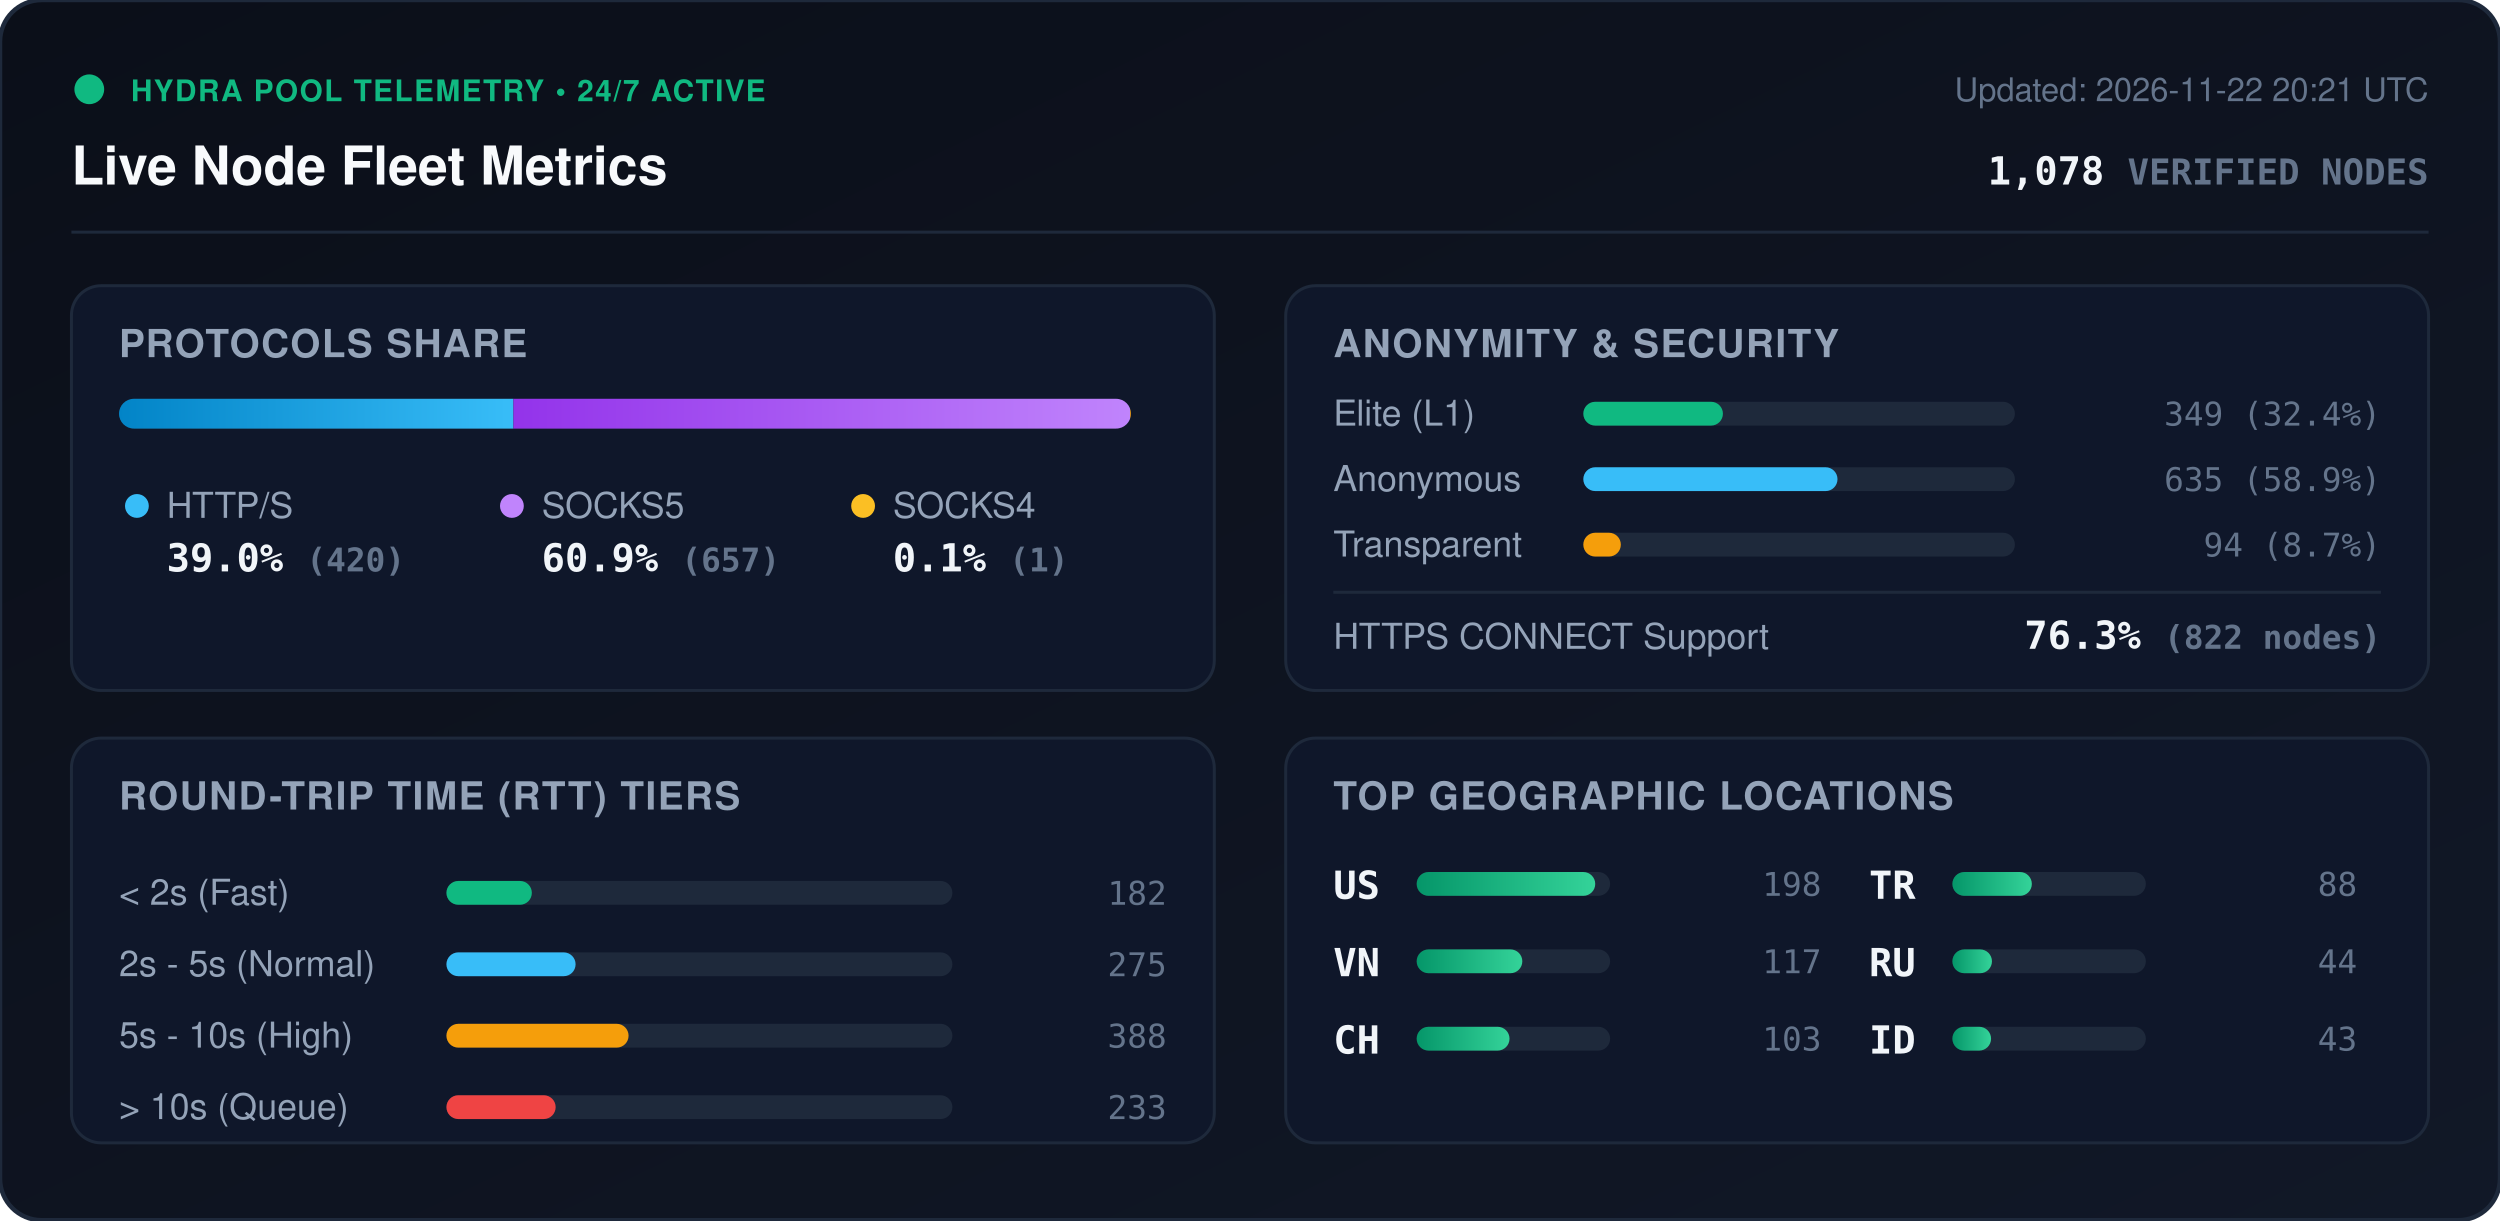
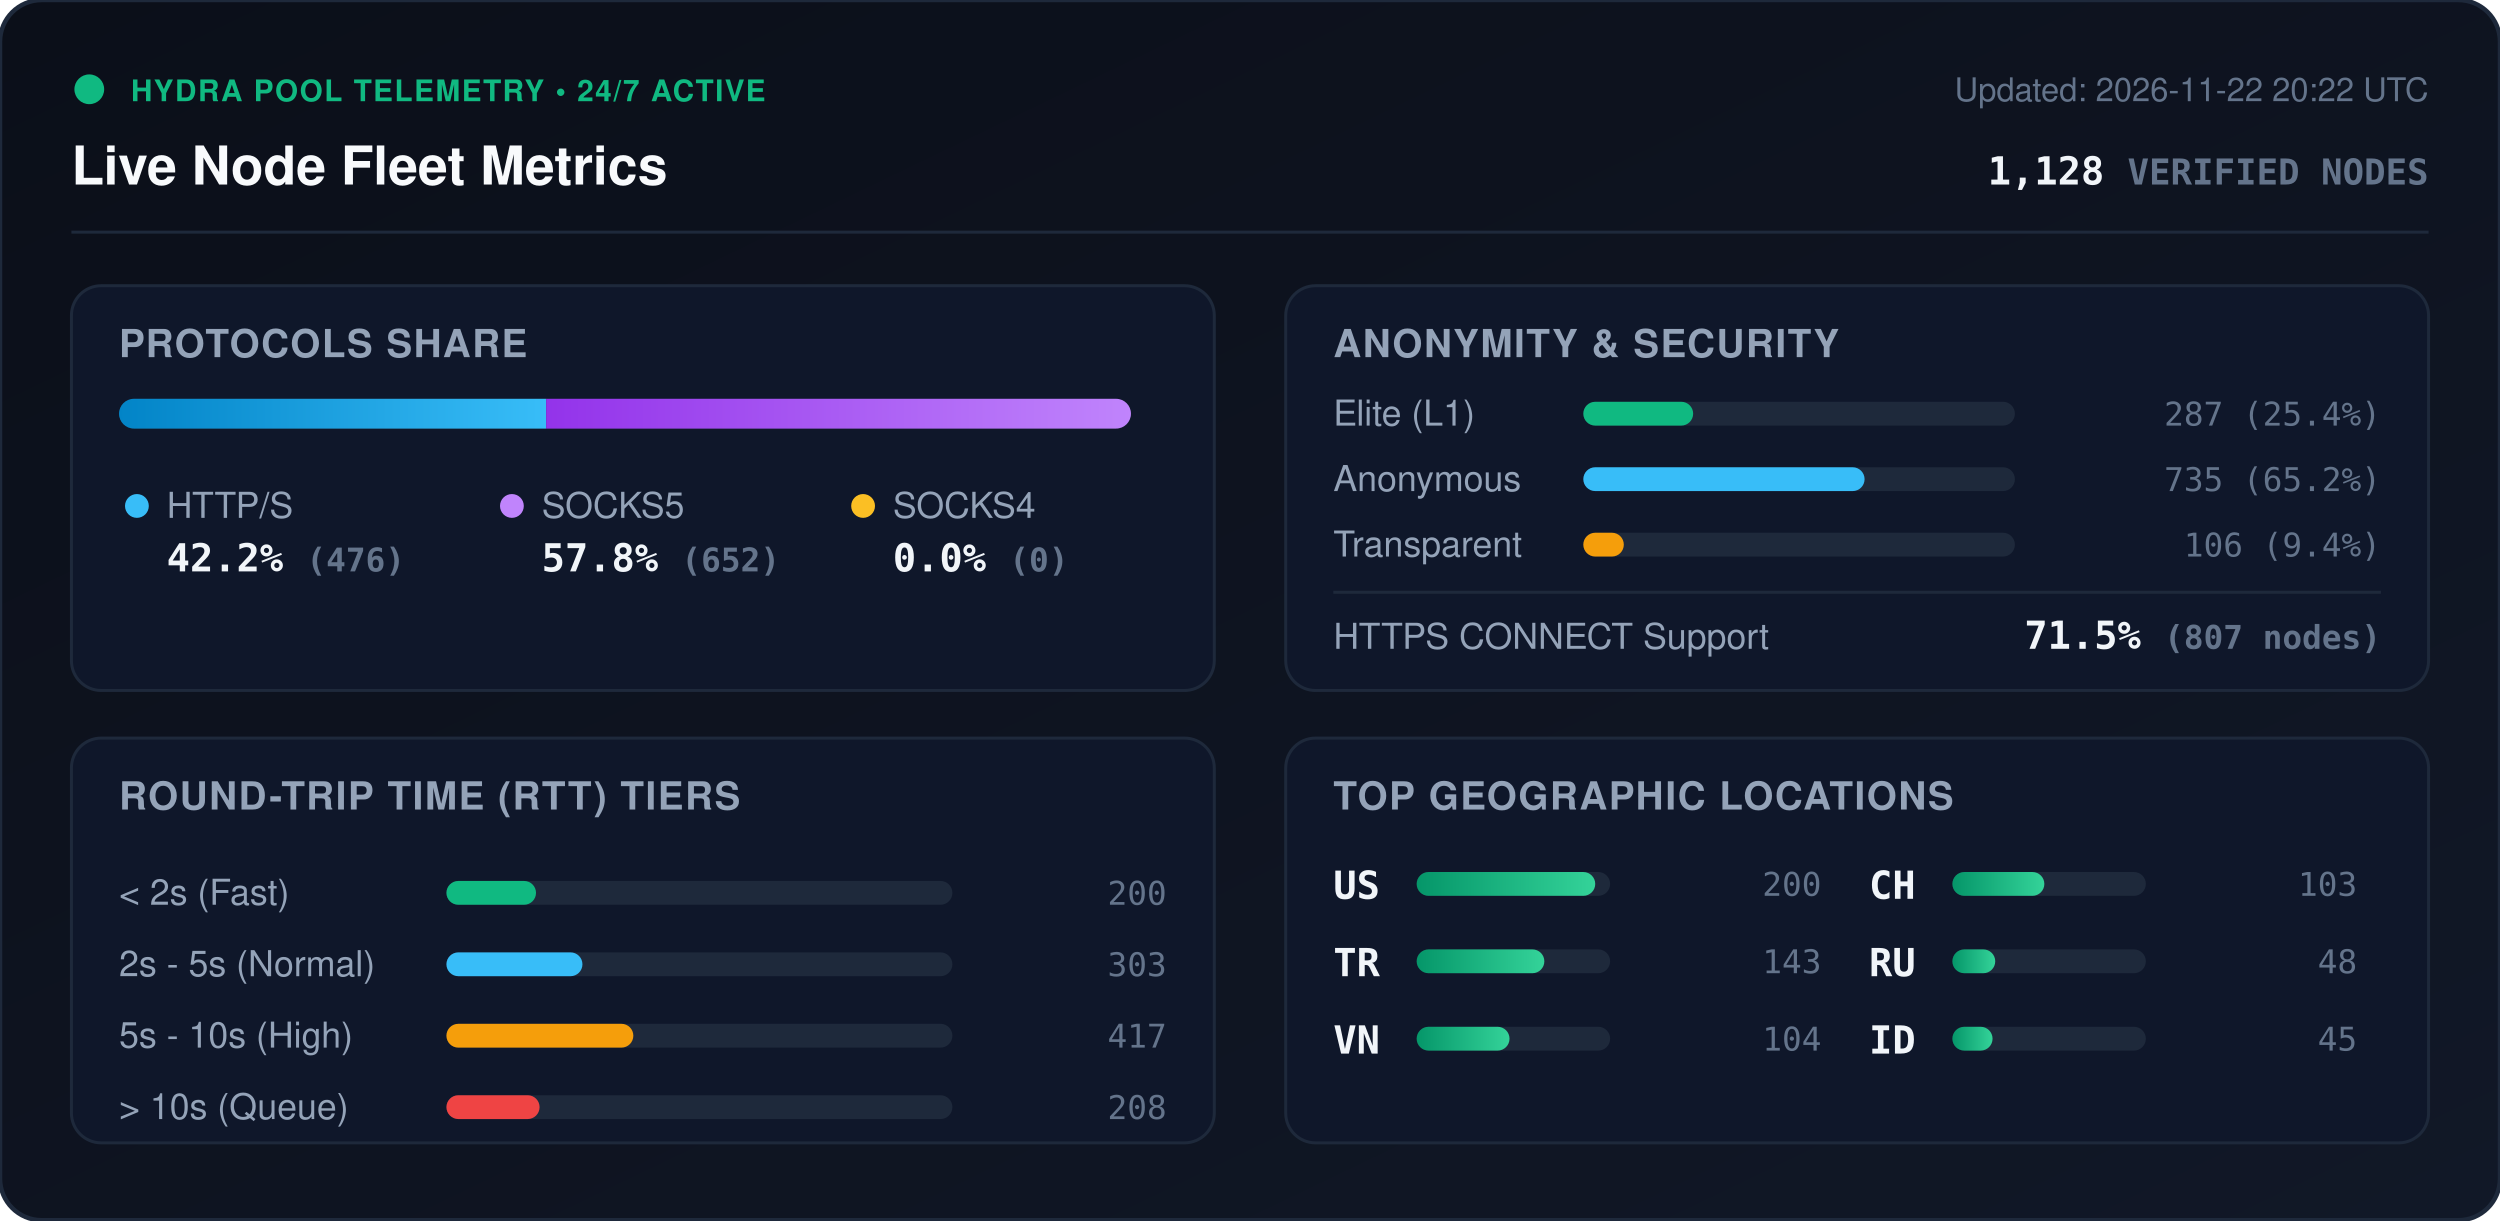
<svg xmlns="http://www.w3.org/2000/svg" viewBox="0 0 840 410" width="840" height="410" style="max-width: 100%; height: auto;">
  <defs>
    <linearGradient id="bg" x1="0%" y1="0%" x2="100%" y2="100%">
      <stop offset="0%" stop-color="#0b0f19" />
      <stop offset="100%" stop-color="#111827" />
    </linearGradient>
    <linearGradient id="bar-http" x1="0%" y1="0%" x2="100%" y2="0%">
      <stop offset="0%" stop-color="#0284c7" />
      <stop offset="100%" stop-color="#38bdf8" />
    </linearGradient>
    <linearGradient id="bar-socks5" x1="0%" y1="0%" x2="100%" y2="0%">
      <stop offset="0%" stop-color="#9333ea" />
      <stop offset="100%" stop-color="#c084fc" />
    </linearGradient>
    <linearGradient id="bar-socks4" x1="0%" y1="0%" x2="100%" y2="0%">
      <stop offset="0%" stop-color="#d97706" />
      <stop offset="100%" stop-color="#fbbf24" />
    </linearGradient>
    <linearGradient id="bar-green" x1="0%" y1="0%" x2="100%" y2="0%">
      <stop offset="0%" stop-color="#059669" />
      <stop offset="100%" stop-color="#34d399" />
    </linearGradient>
    <clipPath id="prog-track-clip">
      <rect width="340.0" height="10" rx="5" />
    </clipPath>
    <style>
      .title { font: 700 18px -apple-system, BlinkMacSystemFont, 'Segoe UI', Helvetica, Arial, sans-serif; fill: #f8fafc; }
      .sub { font: 500 11px -apple-system, BlinkMacSystemFont, 'Segoe UI', Helvetica, Arial, sans-serif; fill: #64748b; }
      .section-hdr { font: 600 13px -apple-system, BlinkMacSystemFont, 'Segoe UI', Helvetica, Arial, sans-serif; fill: #94a3b8; letter-spacing: 0.5px; }
      .metric-val { font: 700 13px -apple-system, BlinkMacSystemFont, 'Segoe UI', Helvetica, Arial, sans-serif; fill: #f1f5f9; }
      .metric-lbl { font: 500 12px -apple-system, BlinkMacSystemFont, 'Segoe UI', Helvetica, Arial, sans-serif; fill: #94a3b8; }
      .badge-txt { font: 700 10px -apple-system, BlinkMacSystemFont, 'Segoe UI', Helvetica, Arial, sans-serif; fill: #10b981; letter-spacing: 0.5px; }
      .mono { font-family: ui-monospace, SFMono-Regular, Menlo, Monaco, Consolas, monospace; }
      .pulse { animation: beacon 2s infinite ease-in-out; }
      @keyframes beacon { 0%, 100% { opacity: 1; } 50% { opacity: 0.35; } }
    </style>
  </defs>
  <rect width="840" height="410" rx="14" fill="url(#bg)" stroke="#1e293b" stroke-width="1.5" />
  <g transform="translate(24, 24)">
    <circle cx="6" cy="6" r="5" fill="#10b981" class="pulse" />
    <text x="20" y="10" class="badge-txt">HYDRA POOL TELEMETRY • 24/7 ACTIVE</text>
    <text x="0" y="38" class="title">Live Node Fleet Metrics</text>
-     <text x="792" y="10" text-anchor="end" class="sub">Updated: 2026-11-22 20:21 UTC</text>
-     <text x="792" y="38" text-anchor="end" class="metric-val mono" fill="#38bdf8">1,078 <tspan font-size="12" fill="#64748b">VERIFIED NODES</tspan>
+     <text x="792" y="10" text-anchor="end" class="sub">Updated: 2026-11-22 20:22 UTC</text>
+     <text x="792" y="38" text-anchor="end" class="metric-val mono" fill="#38bdf8">1,128 <tspan font-size="12" fill="#64748b">VERIFIED NODES</tspan>
    </text>
  </g>
  <line x1="24" y1="78" x2="816" y2="78" stroke="#1e293b" stroke-width="1" />
  <g transform="translate(24, 96)">
    <rect width="384" height="136" rx="10" fill="#0f172a" stroke="#1e293b" />
    <text x="16" y="24" class="section-hdr">PROTOCOLS SHARE</text>
    <g transform="translate(16, 38)">
      <rect width="340.0" height="10" rx="5" fill="#1e293b" />
      <g clip-path="url(#prog-track-clip)">
-         <rect x="0" width="132.5" height="10" fill="url(#bar-http)" />
-         <rect x="132.5" width="207.2" height="10" fill="url(#bar-socks5)" />
-         <rect x="339.7" width="0.3" height="10" fill="url(#bar-socks4)" />
+         <rect x="0" width="143.5" height="10" fill="url(#bar-http)" />
+         <rect x="143.5" width="196.5" height="10" fill="url(#bar-socks5)" />
+         <rect x="340.0" width="0.0" height="10" fill="url(#bar-socks4)" />
      </g>
    </g>
    <g transform="translate(16, 68)">
      <circle cx="6" cy="6" r="4" fill="#38bdf8" />
      <text x="16" y="10" class="metric-lbl">HTTP/S</text>
-       <text x="16" y="28" class="metric-val mono">39.0% <tspan font-size="11" fill="#64748b">(420)</tspan>
+       <text x="16" y="28" class="metric-val mono">42.2% <tspan font-size="11" fill="#64748b">(476)</tspan>
      </text>
      <circle cx="132" cy="6" r="4" fill="#c084fc" />
      <text x="142" y="10" class="metric-lbl">SOCKS5</text>
-       <text x="142" y="28" class="metric-val mono">60.9% <tspan font-size="11" fill="#64748b">(657)</tspan>
+       <text x="142" y="28" class="metric-val mono">57.8% <tspan font-size="11" fill="#64748b">(652)</tspan>
      </text>
      <circle cx="250" cy="6" r="4" fill="#fbbf24" />
      <text x="260" y="10" class="metric-lbl">SOCKS4</text>
-       <text x="260" y="28" class="metric-val mono">0.1% <tspan font-size="11" fill="#64748b">(1)</tspan>
+       <text x="260" y="28" class="metric-val mono">0.0% <tspan font-size="11" fill="#64748b">(0)</tspan>
      </text>
    </g>
  </g>
  <g transform="translate(432, 96)">
    <rect width="384" height="136" rx="10" fill="#0f172a" stroke="#1e293b" />
    <text x="16" y="24" class="section-hdr">ANONYMITY &amp; SECURITY</text>
    <text x="16" y="47" class="metric-lbl">Elite (L1)</text>
    <rect x="100" y="39" width="145.0" height="8" rx="4" fill="#1e293b" />
-     <rect x="100" y="39" width="46.9" height="8" rx="4" fill="#10b981" />
-     <text x="368" y="47" text-anchor="end" class="mono sub" fill="#e2e8f0">349 (32.4%)</text>
+     <rect x="100" y="39" width="36.9" height="8" rx="4" fill="#10b981" />
+     <text x="368" y="47" text-anchor="end" class="mono sub" fill="#e2e8f0">287 (25.4%)</text>
    <text x="16" y="69" class="metric-lbl">Anonymous</text>
    <rect x="100" y="61" width="145.0" height="8" rx="4" fill="#1e293b" />
-     <rect x="100" y="61" width="85.4" height="8" rx="4" fill="#38bdf8" />
-     <text x="368" y="69" text-anchor="end" class="mono sub" fill="#e2e8f0">635 (58.9%)</text>
+     <rect x="100" y="61" width="94.5" height="8" rx="4" fill="#38bdf8" />
+     <text x="368" y="69" text-anchor="end" class="mono sub" fill="#e2e8f0">735 (65.2%)</text>
    <text x="16" y="91" class="metric-lbl">Transparent</text>
    <rect x="100" y="83" width="145.0" height="8" rx="4" fill="#1e293b" />
-     <rect x="100" y="83" width="12.6" height="8" rx="4" fill="#f59e0b" />
-     <text x="368" y="91" text-anchor="end" class="mono sub" fill="#e2e8f0">94 (8.7%)</text>
+     <rect x="100" y="83" width="13.6" height="8" rx="4" fill="#f59e0b" />
+     <text x="368" y="91" text-anchor="end" class="mono sub" fill="#e2e8f0">106 (9.4%)</text>
    <line x1="16" y1="103" x2="368" y2="103" stroke="#1e293b" stroke-width="1" />
    <text x="16" y="122" class="metric-lbl">HTTPS CONNECT Support</text>
-     <text x="368" y="122" text-anchor="end" class="metric-val mono" fill="#34d399">76.3% <tspan font-size="11" fill="#64748b">(822 nodes)</tspan>
+     <text x="368" y="122" text-anchor="end" class="metric-val mono" fill="#34d399">71.5% <tspan font-size="11" fill="#64748b">(807 nodes)</tspan>
    </text>
  </g>
  <g transform="translate(24, 248)">
    <rect width="384" height="136" rx="10" fill="#0f172a" stroke="#1e293b" />
    <text x="16" y="24" class="section-hdr">ROUND-TRIP TIME (RTT) TIERS</text>
    <g transform="translate(16, 42)">
      <text x="0" y="14" class="metric-lbl">&lt; 2s (Fast)</text>
      <rect x="110" y="6" width="170" height="8" rx="4" fill="#1e293b" />
-       <rect x="110" y="6" width="28.7" height="8" rx="4" fill="#10b981" />
-       <text x="352" y="14" text-anchor="end" class="mono sub">182</text>
+       <rect x="110" y="6" width="30.1" height="8" rx="4" fill="#10b981" />
+       <text x="352" y="14" text-anchor="end" class="mono sub">200</text>
      <text x="0" y="38" class="metric-lbl">2s - 5s (Normal)</text>
      <rect x="110" y="30" width="170" height="8" rx="4" fill="#1e293b" />
-       <rect x="110" y="30" width="43.4" height="8" rx="4" fill="#38bdf8" />
-       <text x="352" y="38" text-anchor="end" class="mono sub">275</text>
+       <rect x="110" y="30" width="45.7" height="8" rx="4" fill="#38bdf8" />
+       <text x="352" y="38" text-anchor="end" class="mono sub">303</text>
      <text x="0" y="62" class="metric-lbl">5s - 10s (High)</text>
      <rect x="110" y="54" width="170" height="8" rx="4" fill="#1e293b" />
-       <rect x="110" y="54" width="61.2" height="8" rx="4" fill="#f59e0b" />
-       <text x="352" y="62" text-anchor="end" class="mono sub">388</text>
+       <rect x="110" y="54" width="62.8" height="8" rx="4" fill="#f59e0b" />
+       <text x="352" y="62" text-anchor="end" class="mono sub">417</text>
      <text x="0" y="86" class="metric-lbl">&gt; 10s (Queue)</text>
      <rect x="110" y="78" width="170" height="8" rx="4" fill="#1e293b" />
-       <rect x="110" y="78" width="36.7" height="8" rx="4" fill="#ef4444" />
-       <text x="352" y="86" text-anchor="end" class="mono sub">233</text>
+       <rect x="110" y="78" width="31.3" height="8" rx="4" fill="#ef4444" />
+       <text x="352" y="86" text-anchor="end" class="mono sub">208</text>
    </g>
  </g>
  <g transform="translate(432, 248)">
    <rect width="384" height="136" rx="10" fill="#0f172a" stroke="#1e293b" />
    <text x="16" y="24" class="section-hdr">TOP GEOGRAPHIC LOCATIONS</text>
    <g transform="translate(16, 42)">
      <g transform="translate(0, 0)">
        <text x="0" y="12" class="mono metric-val" font-size="12">US</text>
        <rect x="28" y="3" width="65" height="8" rx="4" fill="#1e293b" />
        <rect x="28" y="3" width="60.0" height="8" rx="4" fill="url(#bar-green)" />
-         <text x="164" y="11" text-anchor="end" class="mono sub">198</text>
+         <text x="164" y="11" text-anchor="end" class="mono sub">200</text>
      </g>
      <g transform="translate(0, 26)">
+         <text x="0" y="12" class="mono metric-val" font-size="12">TR</text>
+         <rect x="28" y="3" width="65" height="8" rx="4" fill="#1e293b" />
+         <rect x="28" y="3" width="42.9" height="8" rx="4" fill="url(#bar-green)" />
+         <text x="164" y="11" text-anchor="end" class="mono sub">143</text>
+       </g>
+       <g transform="translate(0, 52)">
        <text x="0" y="12" class="mono metric-val" font-size="12">VN</text>
        <rect x="28" y="3" width="65" height="8" rx="4" fill="#1e293b" />
-         <rect x="28" y="3" width="35.5" height="8" rx="4" fill="url(#bar-green)" />
-         <text x="164" y="11" text-anchor="end" class="mono sub">117</text>
+         <rect x="28" y="3" width="31.2" height="8" rx="4" fill="url(#bar-green)" />
+         <text x="164" y="11" text-anchor="end" class="mono sub">104</text>
      </g>
-       <g transform="translate(0, 52)">
+       <g transform="translate(180, 0)">
        <text x="0" y="12" class="mono metric-val" font-size="12">CH</text>
        <rect x="28" y="3" width="65" height="8" rx="4" fill="#1e293b" />
-         <rect x="28" y="3" width="31.2" height="8" rx="4" fill="url(#bar-green)" />
+         <rect x="28" y="3" width="30.9" height="8" rx="4" fill="url(#bar-green)" />
        <text x="164" y="11" text-anchor="end" class="mono sub">103</text>
-       </g>
-       <g transform="translate(180, 0)">
-         <text x="0" y="12" class="mono metric-val" font-size="12">TR</text>
-         <rect x="28" y="3" width="65" height="8" rx="4" fill="#1e293b" />
-         <rect x="28" y="3" width="26.7" height="8" rx="4" fill="url(#bar-green)" />
-         <text x="164" y="11" text-anchor="end" class="mono sub">88</text>
      </g>
      <g transform="translate(180, 26)">
        <text x="0" y="12" class="mono metric-val" font-size="12">RU</text>
        <rect x="28" y="3" width="65" height="8" rx="4" fill="#1e293b" />
-         <rect x="28" y="3" width="13.3" height="8" rx="4" fill="url(#bar-green)" />
-         <text x="164" y="11" text-anchor="end" class="mono sub">44</text>
+         <rect x="28" y="3" width="14.4" height="8" rx="4" fill="url(#bar-green)" />
+         <text x="164" y="11" text-anchor="end" class="mono sub">48</text>
      </g>
      <g transform="translate(180, 52)">
        <text x="0" y="12" class="mono metric-val" font-size="12">ID</text>
        <rect x="28" y="3" width="65" height="8" rx="4" fill="#1e293b" />
-         <rect x="28" y="3" width="13.0" height="8" rx="4" fill="url(#bar-green)" />
-         <text x="164" y="11" text-anchor="end" class="mono sub">43</text>
+         <rect x="28" y="3" width="13.5" height="8" rx="4" fill="url(#bar-green)" />
+         <text x="164" y="11" text-anchor="end" class="mono sub">45</text>
      </g>
    </g>
  </g>
</svg>
